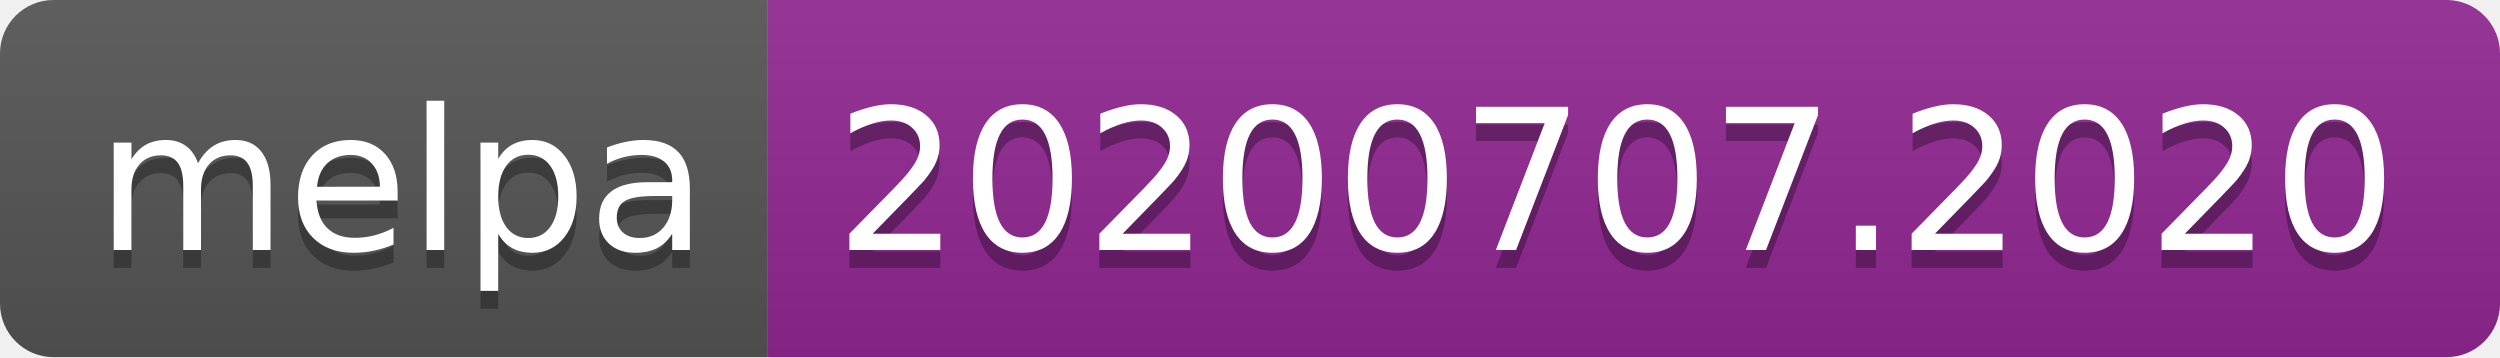
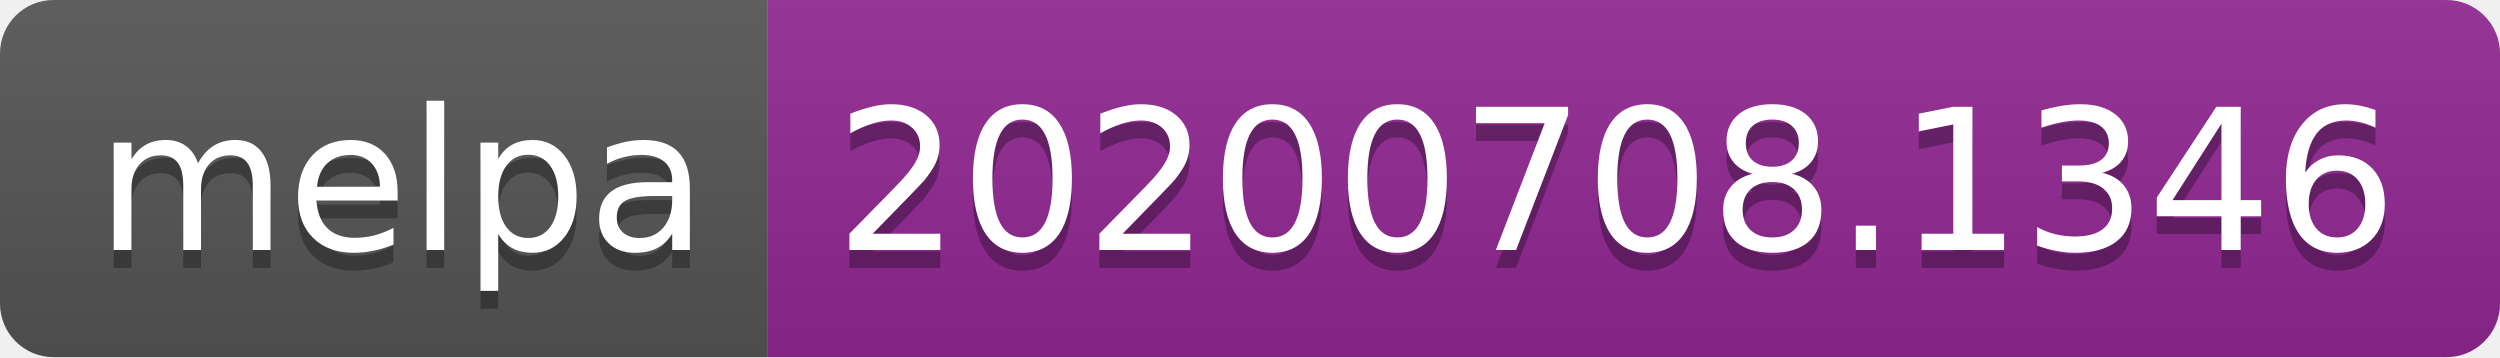
<svg xmlns="http://www.w3.org/2000/svg" width="140" height="20">
  <linearGradient id="s" x2="0" y2="100%">
    <stop offset="0" stop-color="#bbb" stop-opacity=".1" />
    <stop offset="1" stop-opacity=".1" />
  </linearGradient>
  <clipPath id="r">
    <rect width="140" height="20" rx="3" fill="#fff" />
  </clipPath>
  <g clip-path="url(#r)">
    <rect width="43" height="20" fill="#555" />
    <rect x="43" width="97" height="20" fill="#922793" />
    <rect width="140" height="20" fill="url(#s)" />
  </g>
  <g fill="#fff" text-anchor="middle" font-family="Verdana,Geneva,DejaVu Sans,sans-serif" text-rendering="geometricPrecision" font-size="110">
    <text x="225" y="150" fill="#010101" fill-opacity=".3" transform="scale(.1)" textLength="330">melpa</text>
    <text x="225" y="140" transform="scale(.1)" textLength="330">melpa</text>
-     <text x="905" y="150" fill="#010101" fill-opacity=".3" transform="scale(.1)" textLength="870">20200707.2020</text>
-     <text x="905" y="140" transform="scale(.1)" textLength="870">20200707.2020</text>
+     <text x="905" y="150" fill="#010101" fill-opacity=".3" transform="scale(.1)" textLength="870">20200708.1346</text>
+     <text x="905" y="140" transform="scale(.1)" textLength="870">20200708.1346</text>
  </g>
</svg>
